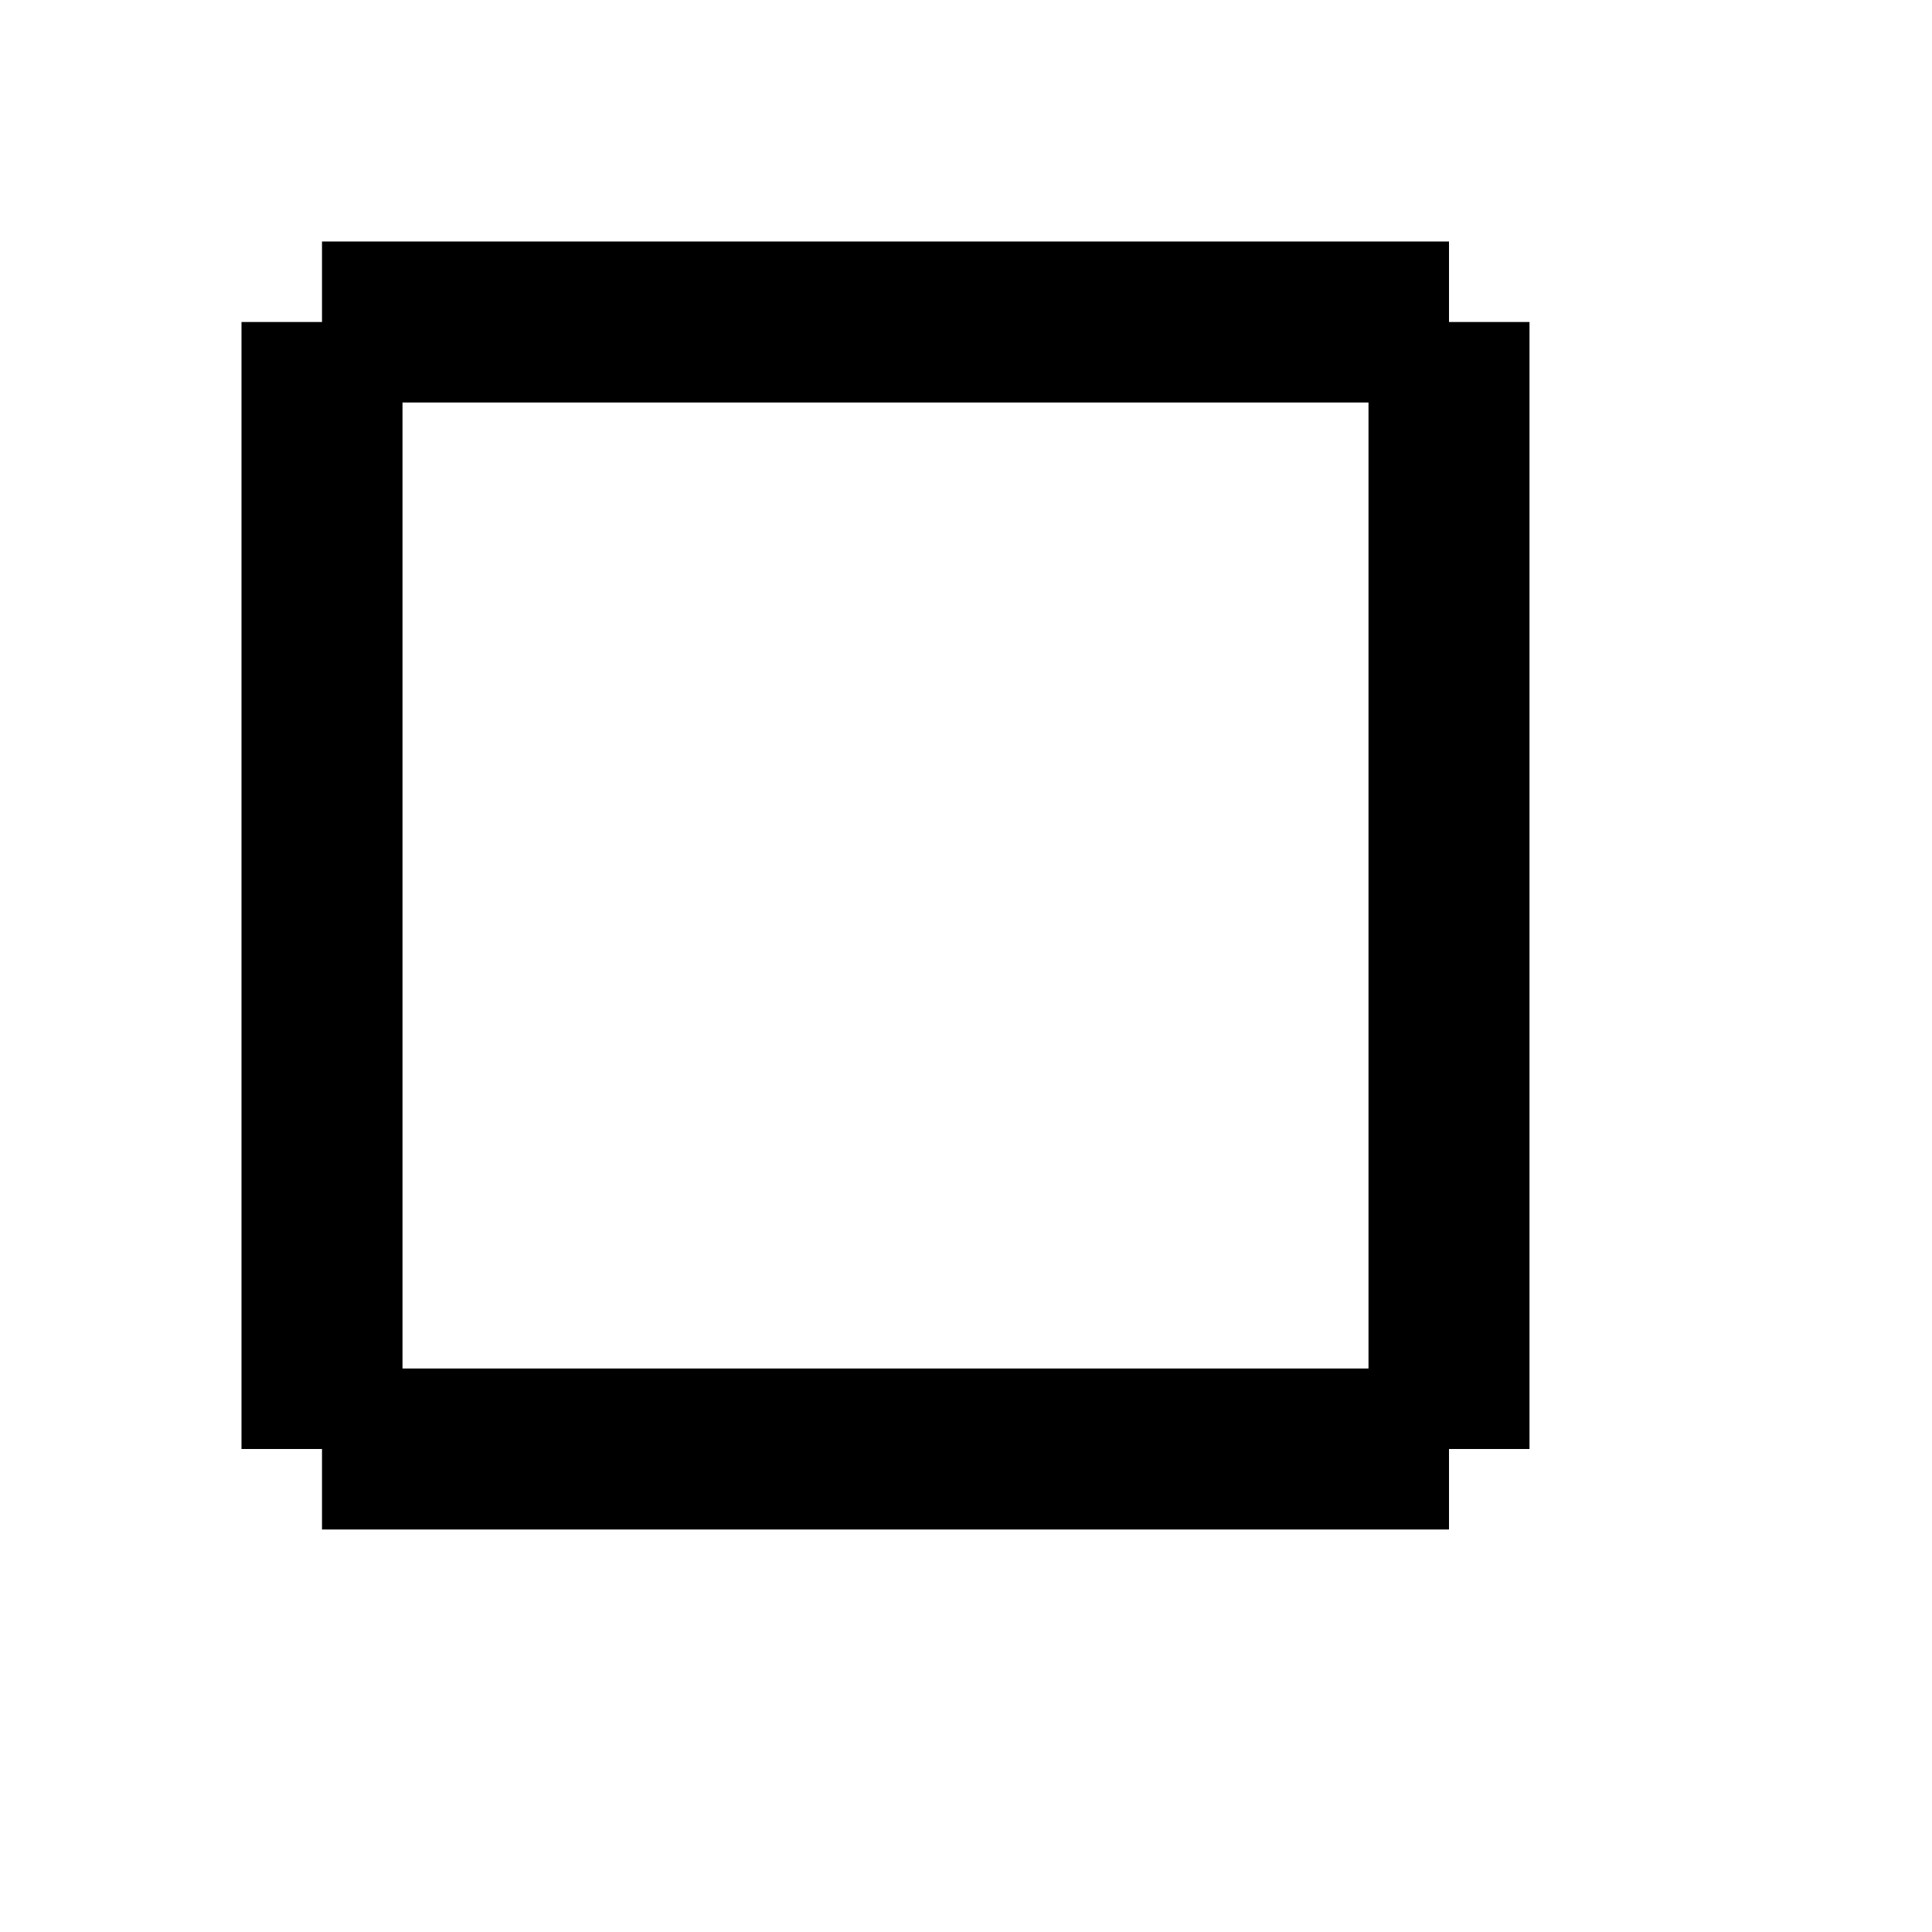
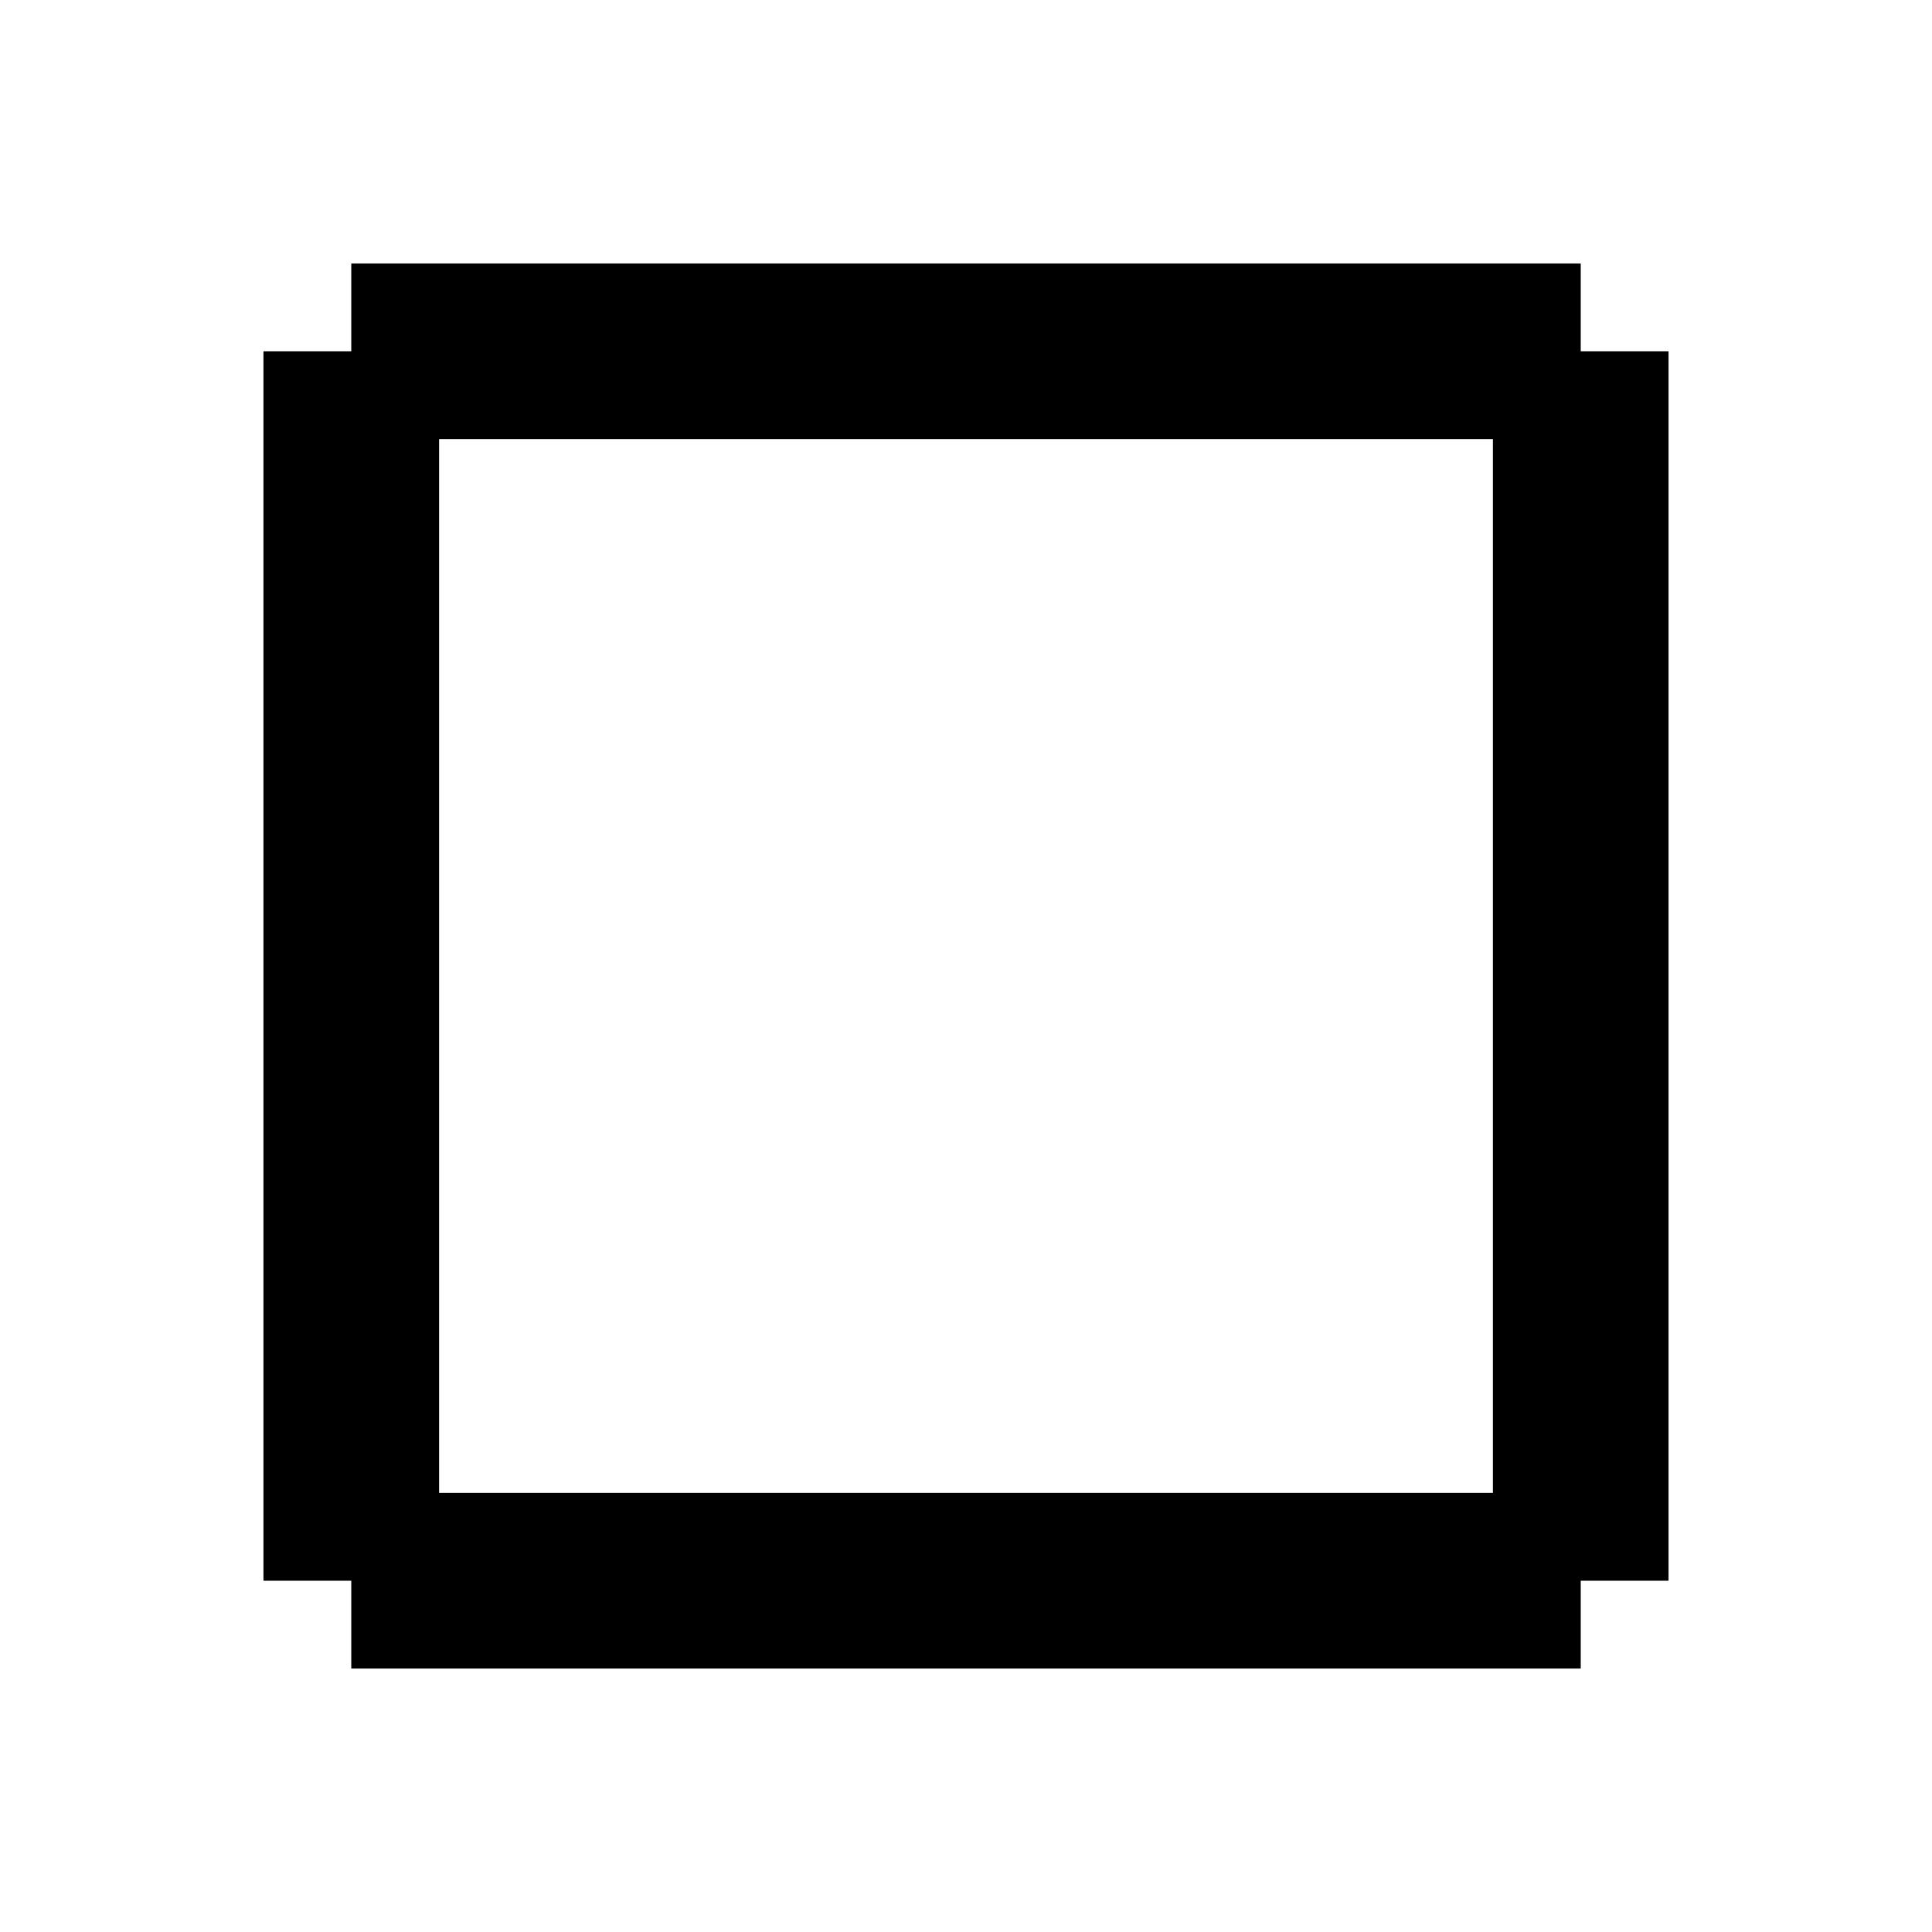
- <svg xmlns="http://www.w3.org/2000/svg" id="mdi-checkbox-blank" viewBox="0 0 24 24">
+ <svg xmlns="http://www.w3.org/2000/svg" id="memory-checkbox-blank" viewBox="0 0 22 22">
  <path d="M3 4H4V3H18V4H19V18H18V19H4V18H3V4M5 17H17V5H5V17Z" />
</svg>
